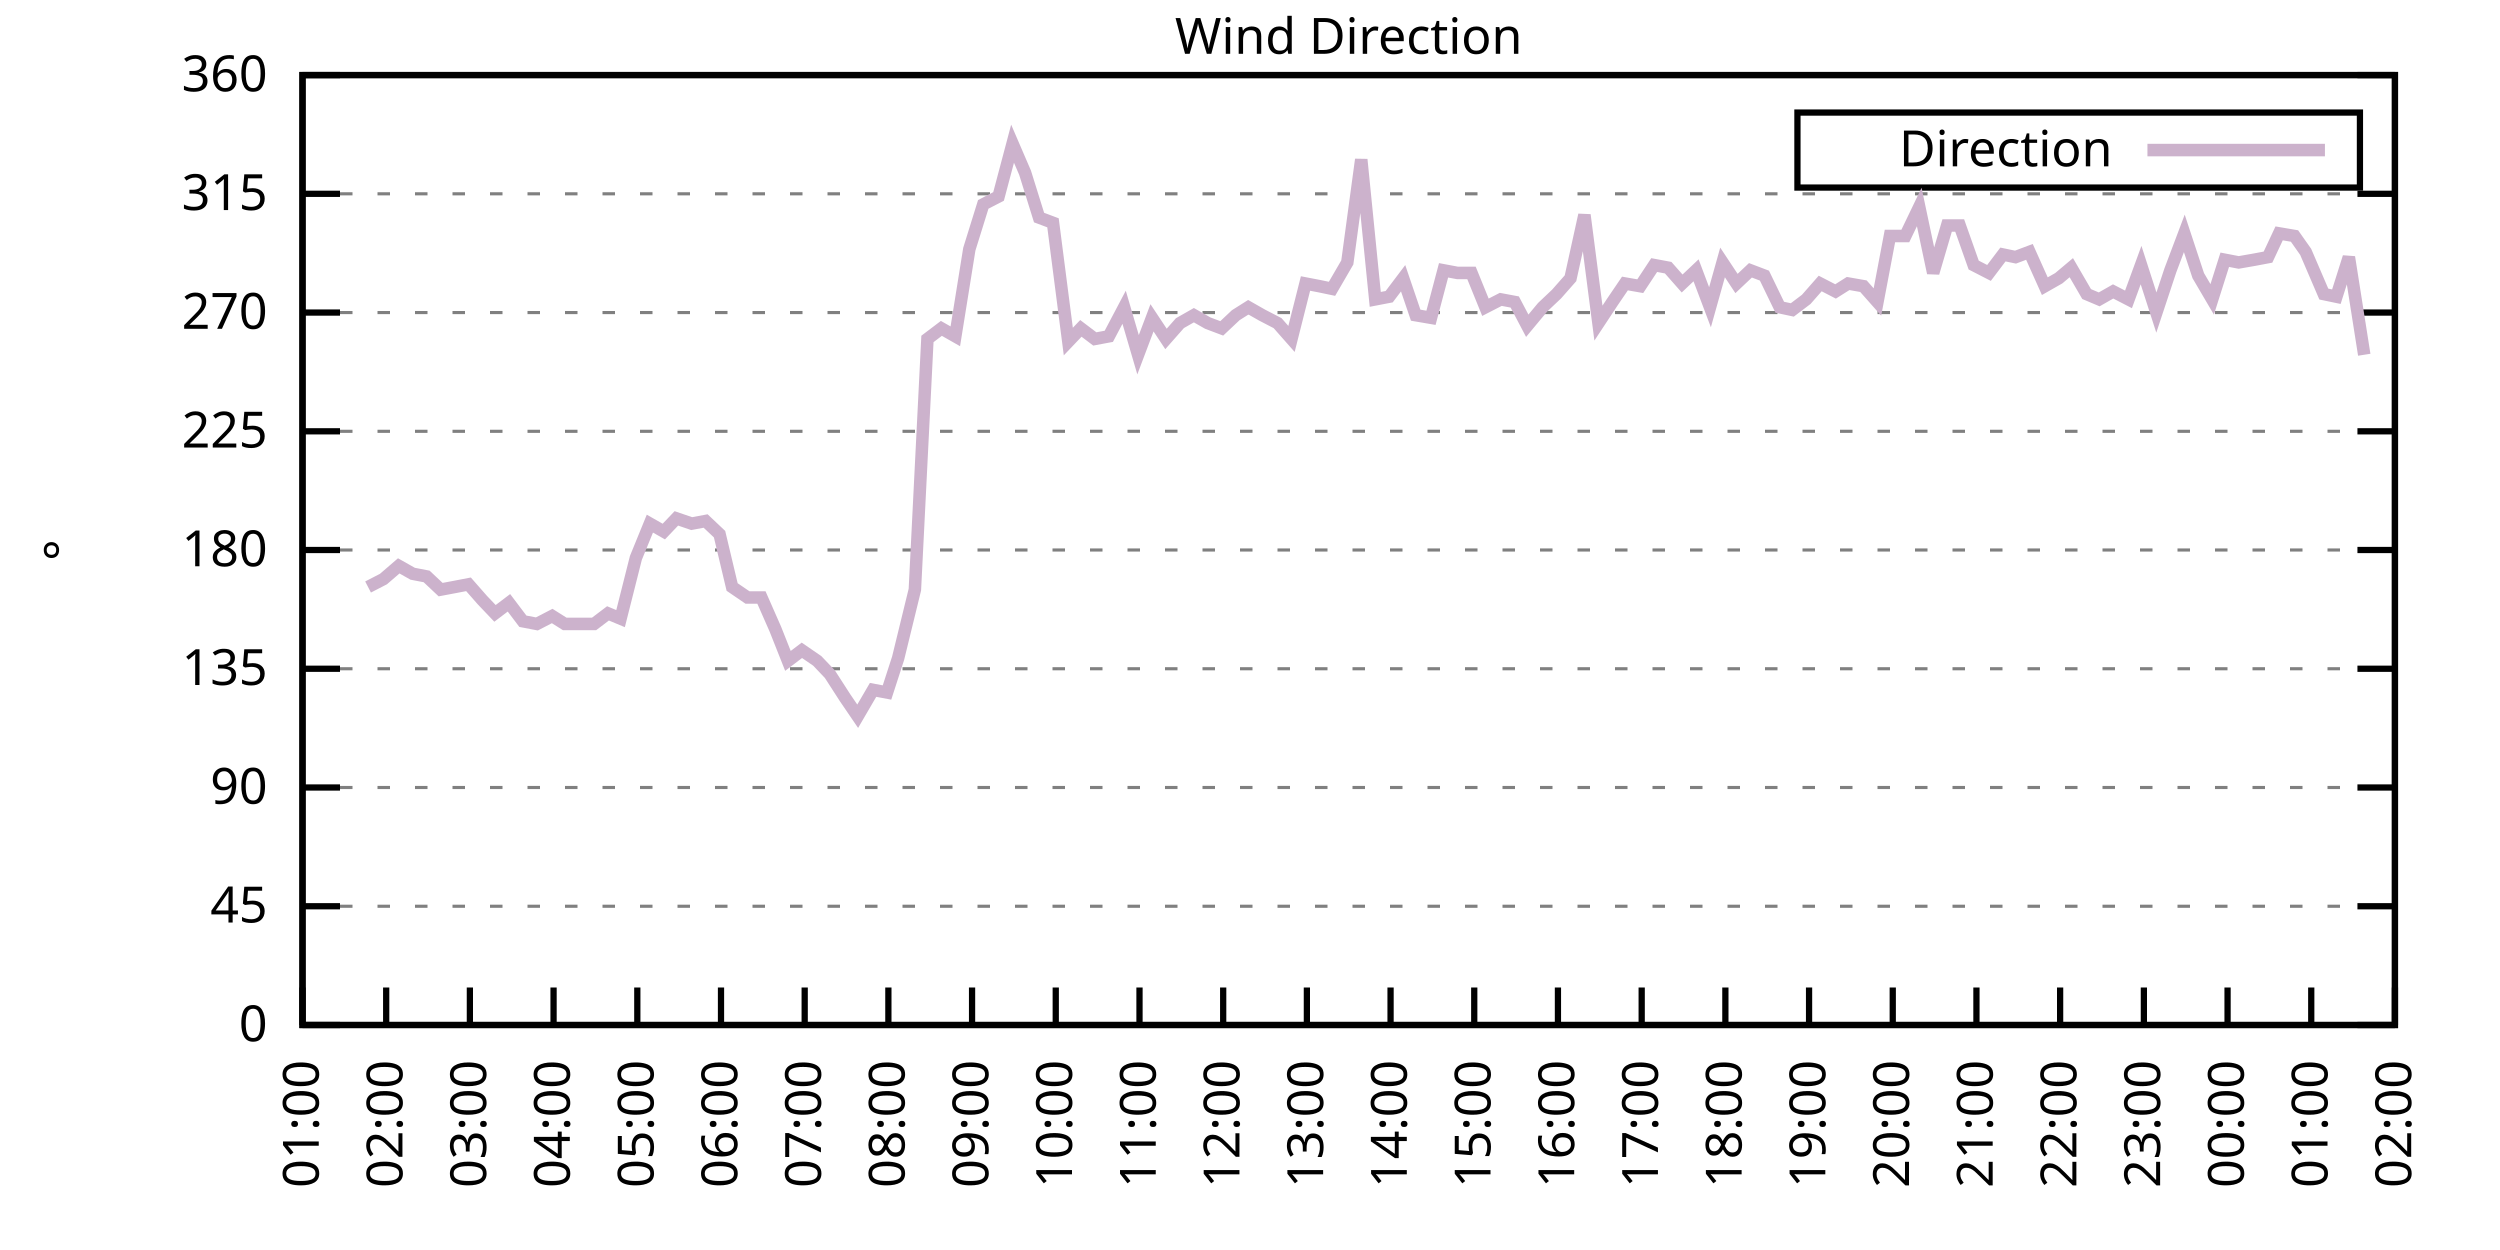
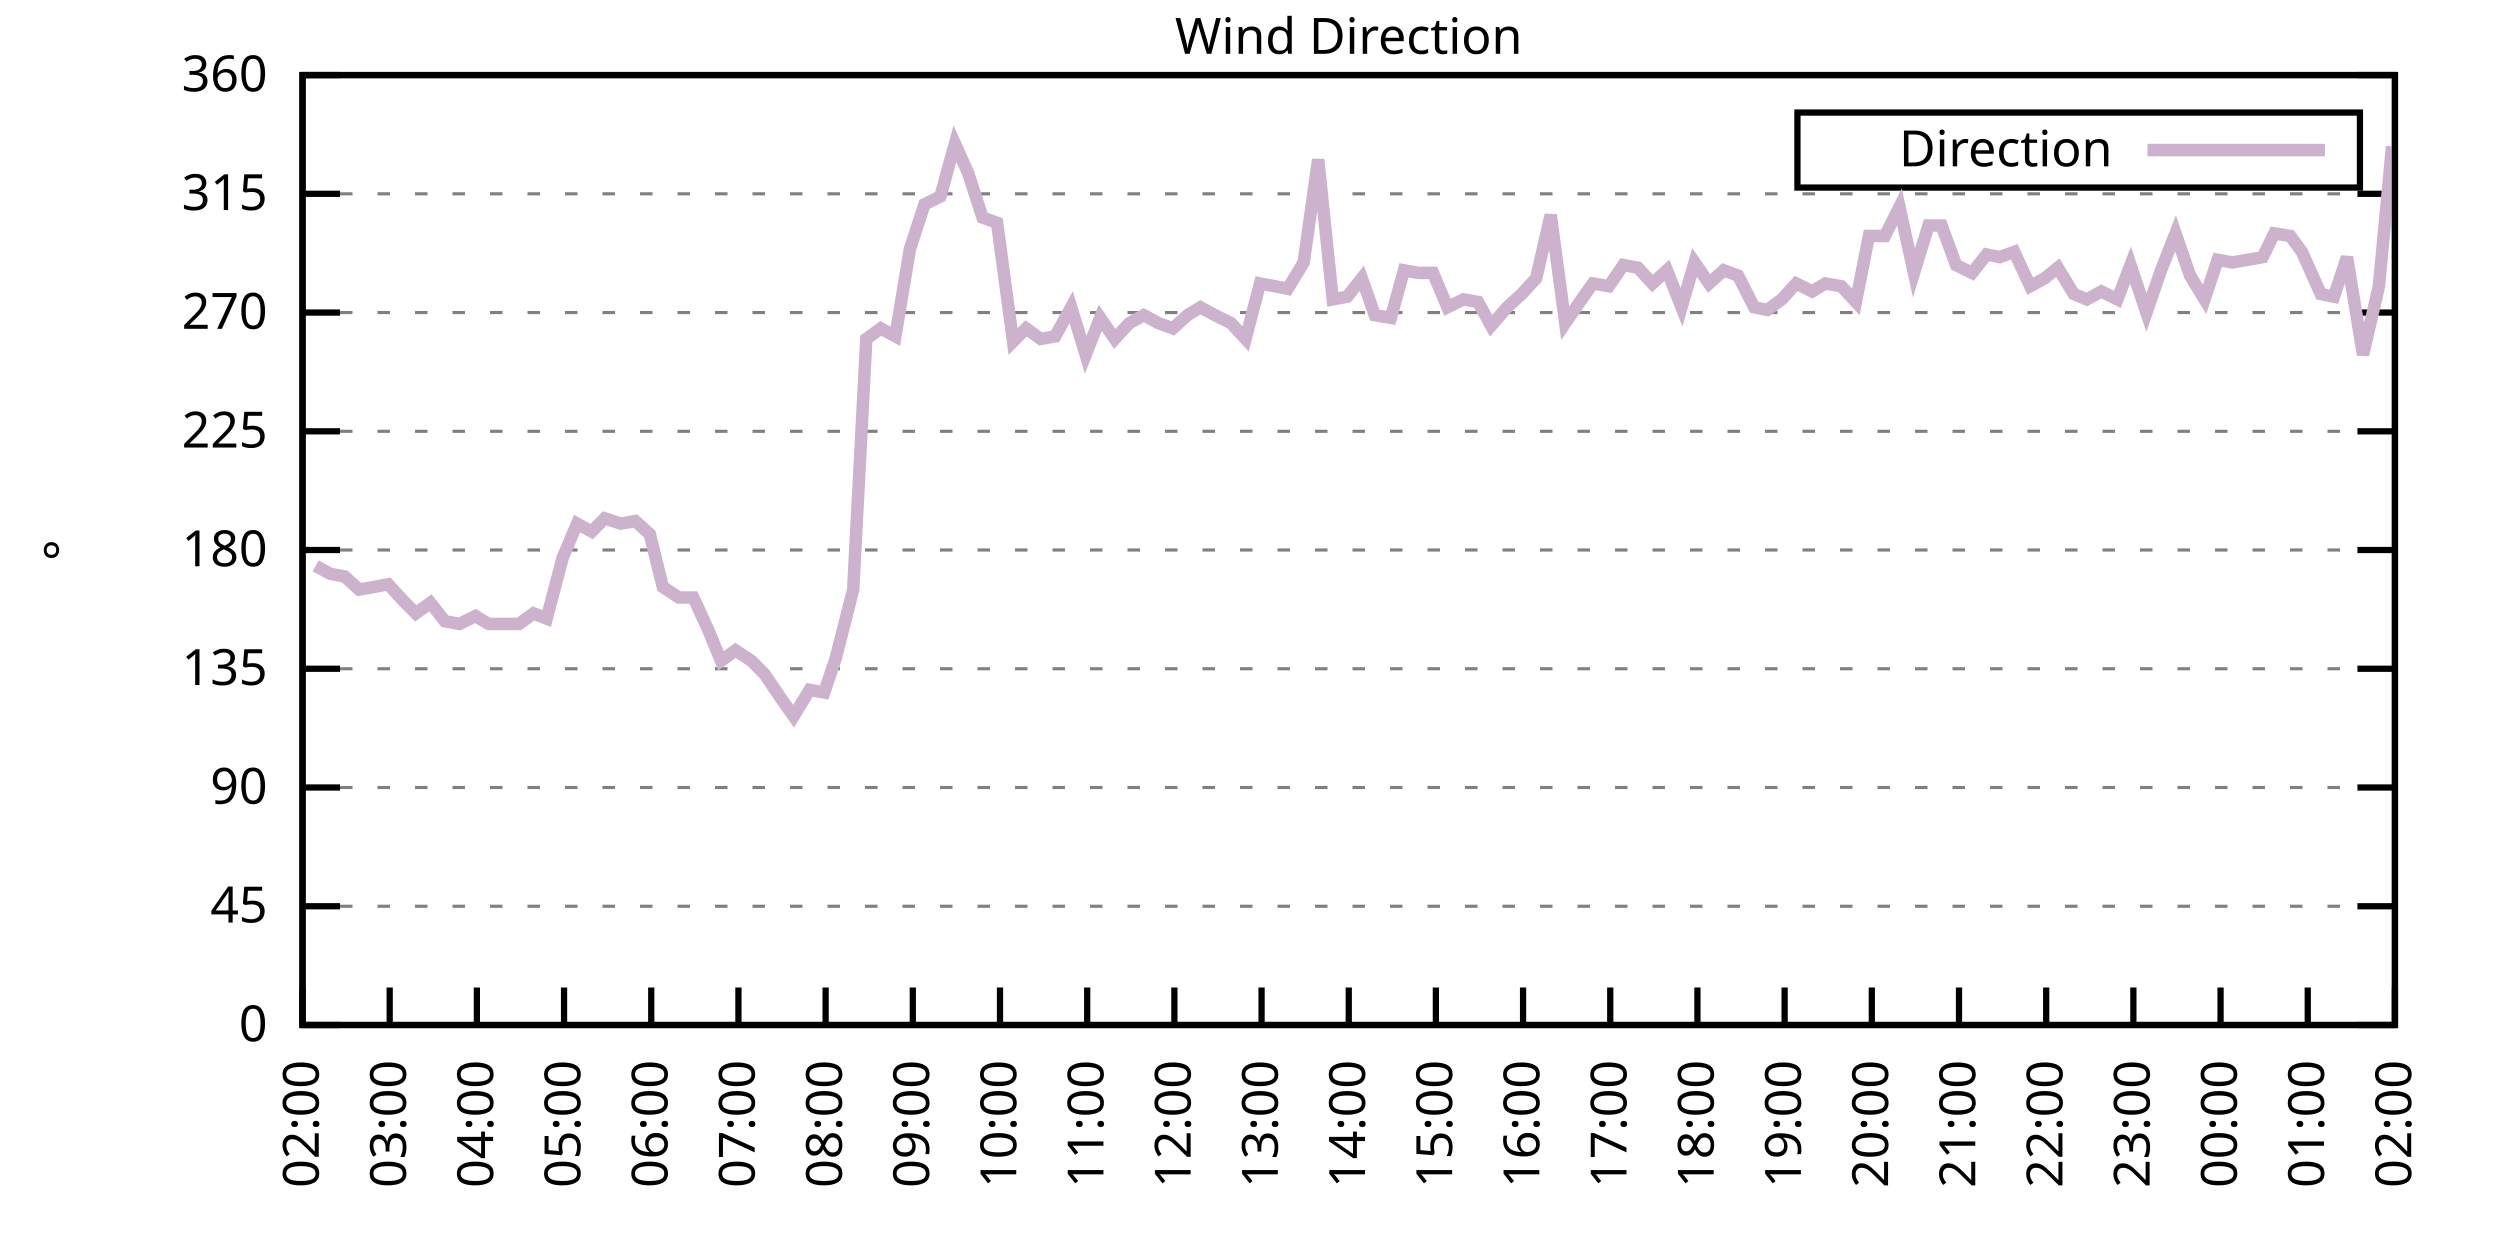
<svg xmlns="http://www.w3.org/2000/svg" xmlns:xlink="http://www.w3.org/1999/xlink" width="400" height="200" viewBox="0 0 400 200">
  <g id="gnuplot_canvas">
    <rect x="0" y="0" width="400" height="200" fill="none" />
    <defs>
      <circle id="gpDot" r="0.5" stroke-width="0.5" stroke="currentColor" />
      <path id="gpPt0" stroke-width="0.333" stroke="currentColor" d="M-1,0 h2 M0,-1 v2" />
      <path id="gpPt1" stroke-width="0.333" stroke="currentColor" d="M-1,-1 L1,1 M1,-1 L-1,1" />
      <path id="gpPt2" stroke-width="0.333" stroke="currentColor" d="M-1,0 L1,0 M0,-1 L0,1 M-1,-1 L1,1 M-1,1 L1,-1" />
      <rect id="gpPt3" stroke-width="0.333" stroke="currentColor" x="-1" y="-1" width="2" height="2" />
      <rect id="gpPt4" stroke-width="0.333" stroke="currentColor" fill="currentColor" x="-1" y="-1" width="2" height="2" />
      <circle id="gpPt5" stroke-width="0.333" stroke="currentColor" cx="0" cy="0" r="1" />
      <use xlink:href="#gpPt5" id="gpPt6" fill="currentColor" stroke="none" />
      <path id="gpPt7" stroke-width="0.333" stroke="currentColor" d="M0,-1.33 L-1.33,0.67 L1.33,0.67 z" />
      <use xlink:href="#gpPt7" id="gpPt8" fill="currentColor" stroke="none" />
      <use xlink:href="#gpPt7" id="gpPt9" stroke="currentColor" transform="rotate(180)" />
      <use xlink:href="#gpPt9" id="gpPt10" fill="currentColor" stroke="none" />
      <use xlink:href="#gpPt3" id="gpPt11" stroke="currentColor" transform="rotate(45)" />
      <use xlink:href="#gpPt11" id="gpPt12" fill="currentColor" stroke="none" />
      <path id="gpPt13" stroke-width="0.333" stroke="currentColor" d="M0,1.330 L1.265,0.411 L0.782,-1.067 L-0.782,-1.076 L-1.265,0.411 z" />
      <use xlink:href="#gpPt13" id="gpPt14" fill="currentColor" stroke="none" />
      <filter id="textbox" filterUnits="objectBoundingBox" x="0" y="0" height="1" width="1">
        <feFlood flood-color="white" flood-opacity="1" result="bgnd" />
        <feComposite in="SourceGraphic" in2="bgnd" operator="atop" />
      </filter>
      <filter id="greybox" filterUnits="objectBoundingBox" x="0" y="0" height="1" width="1">
        <feFlood flood-color="lightgrey" flood-opacity="1" result="grey" />
        <feComposite in="SourceGraphic" in2="grey" operator="atop" />
      </filter>
    </defs>
    <g fill="none" color="white" stroke="currentColor" stroke-width="1.00" stroke-linecap="butt" stroke-linejoin="miter">
</g>
    <g fill="none" color="black" stroke="currentColor" stroke-width="1.00" stroke-linecap="butt" stroke-linejoin="miter">
      <g stroke="none" shape-rendering="crispEdges">
        <polygon fill="rgb(255, 255, 255)" points="48.40,164.00 383.18,164.00 383.18,12.02 48.40,12.02 " />
      </g>
    </g>
    <g fill="none" color="black" stroke="currentColor" stroke-width="1.00" stroke-linecap="butt" stroke-linejoin="miter">
</g>
    <g fill="none" color="black" stroke="black" stroke-width="0.50" stroke-linecap="butt" stroke-linejoin="miter">
</g>
    <g fill="none" color="gray" stroke="currentColor" stroke-width="0.50" stroke-linecap="butt" stroke-linejoin="miter">
      <path stroke="gray" stroke-dasharray="2,4" class="gridline" d="M48.40,164.00 L383.19,164.00  " />
    </g>
    <g fill="none" color="gray" stroke="gray" stroke-width="1.00" stroke-linecap="butt" stroke-linejoin="miter">
</g>
    <g fill="none" color="black" stroke="currentColor" stroke-width="1.00" stroke-linecap="butt" stroke-linejoin="miter">
      <path stroke="black" d="M48.40,164.00 L54.40,164.00 M383.19,164.00 L377.19,164.00  " />
      <g transform="translate(42.80,166.60)" stroke="none" fill="black" font-family="Sans" font-size="8.00" text-anchor="end">
        <text>
          <tspan font-family="Sans"> 0</tspan>
        </text>
      </g>
    </g>
    <g fill="none" color="black" stroke="currentColor" stroke-width="1.00" stroke-linecap="butt" stroke-linejoin="miter">
</g>
    <g fill="none" color="black" stroke="black" stroke-width="0.50" stroke-linecap="butt" stroke-linejoin="miter">
</g>
    <g fill="none" color="gray" stroke="currentColor" stroke-width="0.50" stroke-linecap="butt" stroke-linejoin="miter">
      <path stroke="gray" stroke-dasharray="2,4" class="gridline" d="M48.40,145.00 L383.19,145.00  " />
    </g>
    <g fill="none" color="gray" stroke="gray" stroke-width="1.00" stroke-linecap="butt" stroke-linejoin="miter">
</g>
    <g fill="none" color="black" stroke="currentColor" stroke-width="1.00" stroke-linecap="butt" stroke-linejoin="miter">
      <path stroke="black" d="M48.40,145.00 L54.40,145.00 M383.19,145.00 L377.19,145.00  " />
      <g transform="translate(42.80,147.60)" stroke="none" fill="black" font-family="Sans" font-size="8.00" text-anchor="end">
        <text>
          <tspan font-family="Sans"> 45</tspan>
        </text>
      </g>
    </g>
    <g fill="none" color="black" stroke="currentColor" stroke-width="1.00" stroke-linecap="butt" stroke-linejoin="miter">
</g>
    <g fill="none" color="black" stroke="black" stroke-width="0.50" stroke-linecap="butt" stroke-linejoin="miter">
</g>
    <g fill="none" color="gray" stroke="currentColor" stroke-width="0.50" stroke-linecap="butt" stroke-linejoin="miter">
      <path stroke="gray" stroke-dasharray="2,4" class="gridline" d="M48.40,126.00 L383.19,126.00  " />
    </g>
    <g fill="none" color="gray" stroke="gray" stroke-width="1.00" stroke-linecap="butt" stroke-linejoin="miter">
</g>
    <g fill="none" color="black" stroke="currentColor" stroke-width="1.00" stroke-linecap="butt" stroke-linejoin="miter">
      <path stroke="black" d="M48.40,126.00 L54.40,126.00 M383.19,126.00 L377.19,126.00  " />
      <g transform="translate(42.80,128.60)" stroke="none" fill="black" font-family="Sans" font-size="8.00" text-anchor="end">
        <text>
          <tspan font-family="Sans"> 90</tspan>
        </text>
      </g>
    </g>
    <g fill="none" color="black" stroke="currentColor" stroke-width="1.00" stroke-linecap="butt" stroke-linejoin="miter">
</g>
    <g fill="none" color="black" stroke="black" stroke-width="0.50" stroke-linecap="butt" stroke-linejoin="miter">
</g>
    <g fill="none" color="gray" stroke="currentColor" stroke-width="0.50" stroke-linecap="butt" stroke-linejoin="miter">
      <path stroke="gray" stroke-dasharray="2,4" class="gridline" d="M48.40,107.00 L383.19,107.00  " />
    </g>
    <g fill="none" color="gray" stroke="gray" stroke-width="1.00" stroke-linecap="butt" stroke-linejoin="miter">
</g>
    <g fill="none" color="black" stroke="currentColor" stroke-width="1.00" stroke-linecap="butt" stroke-linejoin="miter">
      <path stroke="black" d="M48.40,107.00 L54.40,107.00 M383.19,107.00 L377.19,107.00  " />
      <g transform="translate(42.80,109.60)" stroke="none" fill="black" font-family="Sans" font-size="8.00" text-anchor="end">
        <text>
          <tspan font-family="Sans"> 135</tspan>
        </text>
      </g>
    </g>
    <g fill="none" color="black" stroke="currentColor" stroke-width="1.00" stroke-linecap="butt" stroke-linejoin="miter">
</g>
    <g fill="none" color="black" stroke="black" stroke-width="0.50" stroke-linecap="butt" stroke-linejoin="miter">
</g>
    <g fill="none" color="gray" stroke="currentColor" stroke-width="0.50" stroke-linecap="butt" stroke-linejoin="miter">
      <path stroke="gray" stroke-dasharray="2,4" class="gridline" d="M48.40,88.00 L383.19,88.00  " />
    </g>
    <g fill="none" color="gray" stroke="gray" stroke-width="1.00" stroke-linecap="butt" stroke-linejoin="miter">
</g>
    <g fill="none" color="black" stroke="currentColor" stroke-width="1.00" stroke-linecap="butt" stroke-linejoin="miter">
      <path stroke="black" d="M48.40,88.00 L54.40,88.00 M383.19,88.00 L377.19,88.00  " />
      <g transform="translate(42.80,90.60)" stroke="none" fill="black" font-family="Sans" font-size="8.00" text-anchor="end">
        <text>
          <tspan font-family="Sans"> 180</tspan>
        </text>
      </g>
    </g>
    <g fill="none" color="black" stroke="currentColor" stroke-width="1.00" stroke-linecap="butt" stroke-linejoin="miter">
</g>
    <g fill="none" color="black" stroke="black" stroke-width="0.50" stroke-linecap="butt" stroke-linejoin="miter">
</g>
    <g fill="none" color="gray" stroke="currentColor" stroke-width="0.50" stroke-linecap="butt" stroke-linejoin="miter">
      <path stroke="gray" stroke-dasharray="2,4" class="gridline" d="M48.40,69.01 L383.19,69.01  " />
    </g>
    <g fill="none" color="gray" stroke="gray" stroke-width="1.00" stroke-linecap="butt" stroke-linejoin="miter">
</g>
    <g fill="none" color="black" stroke="currentColor" stroke-width="1.00" stroke-linecap="butt" stroke-linejoin="miter">
      <path stroke="black" d="M48.40,69.01 L54.40,69.01 M383.19,69.01 L377.19,69.01  " />
      <g transform="translate(42.80,71.61)" stroke="none" fill="black" font-family="Sans" font-size="8.00" text-anchor="end">
        <text>
          <tspan font-family="Sans"> 225</tspan>
        </text>
      </g>
    </g>
    <g fill="none" color="black" stroke="currentColor" stroke-width="1.00" stroke-linecap="butt" stroke-linejoin="miter">
</g>
    <g fill="none" color="black" stroke="black" stroke-width="0.50" stroke-linecap="butt" stroke-linejoin="miter">
</g>
    <g fill="none" color="gray" stroke="currentColor" stroke-width="0.50" stroke-linecap="butt" stroke-linejoin="miter">
      <path stroke="gray" stroke-dasharray="2,4" class="gridline" d="M48.40,50.01 L383.19,50.01  " />
    </g>
    <g fill="none" color="gray" stroke="gray" stroke-width="1.00" stroke-linecap="butt" stroke-linejoin="miter">
</g>
    <g fill="none" color="black" stroke="currentColor" stroke-width="1.00" stroke-linecap="butt" stroke-linejoin="miter">
      <path stroke="black" d="M48.40,50.01 L54.40,50.01 M383.19,50.01 L377.19,50.01  " />
      <g transform="translate(42.80,52.61)" stroke="none" fill="black" font-family="Sans" font-size="8.00" text-anchor="end">
        <text>
          <tspan font-family="Sans"> 270</tspan>
        </text>
      </g>
    </g>
    <g fill="none" color="black" stroke="currentColor" stroke-width="1.00" stroke-linecap="butt" stroke-linejoin="miter">
</g>
    <g fill="none" color="black" stroke="black" stroke-width="0.50" stroke-linecap="butt" stroke-linejoin="miter">
</g>
    <g fill="none" color="gray" stroke="currentColor" stroke-width="0.50" stroke-linecap="butt" stroke-linejoin="miter">
      <path stroke="gray" stroke-dasharray="2,4" class="gridline" d="M48.40,31.01 L383.19,31.01  " />
    </g>
    <g fill="none" color="gray" stroke="gray" stroke-width="1.00" stroke-linecap="butt" stroke-linejoin="miter">
</g>
    <g fill="none" color="black" stroke="currentColor" stroke-width="1.00" stroke-linecap="butt" stroke-linejoin="miter">
      <path stroke="black" d="M48.40,31.01 L54.40,31.01 M383.19,31.01 L377.19,31.01  " />
      <g transform="translate(42.80,33.61)" stroke="none" fill="black" font-family="Sans" font-size="8.00" text-anchor="end">
        <text>
          <tspan font-family="Sans"> 315</tspan>
        </text>
      </g>
    </g>
    <g fill="none" color="black" stroke="currentColor" stroke-width="1.00" stroke-linecap="butt" stroke-linejoin="miter">
</g>
    <g fill="none" color="black" stroke="black" stroke-width="0.50" stroke-linecap="butt" stroke-linejoin="miter">
</g>
    <g fill="none" color="gray" stroke="currentColor" stroke-width="0.50" stroke-linecap="butt" stroke-linejoin="miter">
      <path stroke="gray" stroke-dasharray="2,4" class="gridline" d="M48.40,12.01 L383.19,12.01  " />
    </g>
    <g fill="none" color="gray" stroke="gray" stroke-width="1.00" stroke-linecap="butt" stroke-linejoin="miter">
</g>
    <g fill="none" color="black" stroke="currentColor" stroke-width="1.00" stroke-linecap="butt" stroke-linejoin="miter">
      <path stroke="black" d="M48.40,12.01 L54.40,12.01 M383.19,12.01 L377.19,12.01  " />
      <g transform="translate(42.80,14.61)" stroke="none" fill="black" font-family="Sans" font-size="8.00" text-anchor="end">
        <text>
          <tspan font-family="Sans"> 360</tspan>
        </text>
      </g>
    </g>
    <g fill="none" color="black" stroke="currentColor" stroke-width="1.00" stroke-linecap="butt" stroke-linejoin="miter">
      <path stroke="black" d="M48.40,164.00 L48.40,158.00  " />
      <g transform="translate(51.00,169.60) rotate(270.00)" stroke="none" fill="black" font-family="Sans" font-size="8.00" text-anchor="end">
        <text>
-           <tspan font-family="Sans">01:00</tspan>
-         </text>
-       </g>
-     </g>
-     <g fill="none" color="black" stroke="currentColor" stroke-width="1.00" stroke-linecap="butt" stroke-linejoin="miter">
-       <path stroke="black" d="M61.79,164.00 L61.79,158.00  " />
-       <g transform="translate(64.39,169.60) rotate(270.00)" stroke="none" fill="black" font-family="Sans" font-size="8.00" text-anchor="end">
-         <text>
          <tspan font-family="Sans">02:00</tspan>
        </text>
      </g>
    </g>
    <g fill="none" color="black" stroke="currentColor" stroke-width="1.00" stroke-linecap="butt" stroke-linejoin="miter">
-       <path stroke="black" d="M75.18,164.00 L75.18,158.00  " />
-       <g transform="translate(77.78,169.60) rotate(270.00)" stroke="none" fill="black" font-family="Sans" font-size="8.00" text-anchor="end">
+       <path stroke="black" d="M62.35,164.00 L62.35,158.00  " />
+       <g transform="translate(64.95,169.60) rotate(270.00)" stroke="none" fill="black" font-family="Sans" font-size="8.00" text-anchor="end">
        <text>
          <tspan font-family="Sans">03:00</tspan>
        </text>
      </g>
    </g>
    <g fill="none" color="black" stroke="currentColor" stroke-width="1.00" stroke-linecap="butt" stroke-linejoin="miter">
-       <path stroke="black" d="M88.57,164.00 L88.57,158.00  " />
-       <g transform="translate(91.17,169.60) rotate(270.00)" stroke="none" fill="black" font-family="Sans" font-size="8.00" text-anchor="end">
+       <path stroke="black" d="M76.30,164.00 L76.30,158.00  " />
+       <g transform="translate(78.90,169.60) rotate(270.00)" stroke="none" fill="black" font-family="Sans" font-size="8.00" text-anchor="end">
        <text>
          <tspan font-family="Sans">04:00</tspan>
        </text>
      </g>
    </g>
    <g fill="none" color="black" stroke="currentColor" stroke-width="1.00" stroke-linecap="butt" stroke-linejoin="miter">
-       <path stroke="black" d="M101.97,164.00 L101.97,158.00  " />
-       <g transform="translate(104.57,169.60) rotate(270.00)" stroke="none" fill="black" font-family="Sans" font-size="8.00" text-anchor="end">
+       <path stroke="black" d="M90.25,164.00 L90.25,158.00  " />
+       <g transform="translate(92.85,169.60) rotate(270.00)" stroke="none" fill="black" font-family="Sans" font-size="8.00" text-anchor="end">
        <text>
          <tspan font-family="Sans">05:00</tspan>
        </text>
      </g>
    </g>
    <g fill="none" color="black" stroke="currentColor" stroke-width="1.00" stroke-linecap="butt" stroke-linejoin="miter">
-       <path stroke="black" d="M115.36,164.00 L115.36,158.00  " />
-       <g transform="translate(117.96,169.60) rotate(270.00)" stroke="none" fill="black" font-family="Sans" font-size="8.00" text-anchor="end">
+       <path stroke="black" d="M104.20,164.00 L104.20,158.00  " />
+       <g transform="translate(106.80,169.60) rotate(270.00)" stroke="none" fill="black" font-family="Sans" font-size="8.00" text-anchor="end">
        <text>
          <tspan font-family="Sans">06:00</tspan>
        </text>
      </g>
    </g>
    <g fill="none" color="black" stroke="currentColor" stroke-width="1.00" stroke-linecap="butt" stroke-linejoin="miter">
-       <path stroke="black" d="M128.75,164.00 L128.75,158.00  " />
-       <g transform="translate(131.35,169.60) rotate(270.00)" stroke="none" fill="black" font-family="Sans" font-size="8.00" text-anchor="end">
+       <path stroke="black" d="M118.15,164.00 L118.15,158.00  " />
+       <g transform="translate(120.75,169.60) rotate(270.00)" stroke="none" fill="black" font-family="Sans" font-size="8.00" text-anchor="end">
        <text>
          <tspan font-family="Sans">07:00</tspan>
        </text>
      </g>
    </g>
    <g fill="none" color="black" stroke="currentColor" stroke-width="1.00" stroke-linecap="butt" stroke-linejoin="miter">
-       <path stroke="black" d="M142.14,164.00 L142.14,158.00  " />
-       <g transform="translate(144.74,169.60) rotate(270.00)" stroke="none" fill="black" font-family="Sans" font-size="8.00" text-anchor="end">
+       <path stroke="black" d="M132.10,164.00 L132.10,158.00  " />
+       <g transform="translate(134.70,169.60) rotate(270.00)" stroke="none" fill="black" font-family="Sans" font-size="8.00" text-anchor="end">
        <text>
          <tspan font-family="Sans">08:00</tspan>
        </text>
      </g>
    </g>
    <g fill="none" color="black" stroke="currentColor" stroke-width="1.00" stroke-linecap="butt" stroke-linejoin="miter">
-       <path stroke="black" d="M155.53,164.00 L155.53,158.00  " />
-       <g transform="translate(158.13,169.60) rotate(270.00)" stroke="none" fill="black" font-family="Sans" font-size="8.00" text-anchor="end">
+       <path stroke="black" d="M146.05,164.00 L146.05,158.00  " />
+       <g transform="translate(148.65,169.60) rotate(270.00)" stroke="none" fill="black" font-family="Sans" font-size="8.00" text-anchor="end">
        <text>
          <tspan font-family="Sans">09:00</tspan>
        </text>
      </g>
    </g>
    <g fill="none" color="black" stroke="currentColor" stroke-width="1.00" stroke-linecap="butt" stroke-linejoin="miter">
-       <path stroke="black" d="M168.92,164.00 L168.92,158.00  " />
-       <g transform="translate(171.52,169.60) rotate(270.00)" stroke="none" fill="black" font-family="Sans" font-size="8.00" text-anchor="end">
+       <path stroke="black" d="M160.00,164.00 L160.00,158.00  " />
+       <g transform="translate(162.60,169.60) rotate(270.00)" stroke="none" fill="black" font-family="Sans" font-size="8.00" text-anchor="end">
        <text>
          <tspan font-family="Sans">10:00</tspan>
        </text>
      </g>
    </g>
    <g fill="none" color="black" stroke="currentColor" stroke-width="1.00" stroke-linecap="butt" stroke-linejoin="miter">
-       <path stroke="black" d="M182.32,164.00 L182.32,158.00  " />
-       <g transform="translate(184.92,169.60) rotate(270.00)" stroke="none" fill="black" font-family="Sans" font-size="8.00" text-anchor="end">
+       <path stroke="black" d="M173.95,164.00 L173.95,158.00  " />
+       <g transform="translate(176.55,169.60) rotate(270.00)" stroke="none" fill="black" font-family="Sans" font-size="8.00" text-anchor="end">
        <text>
          <tspan font-family="Sans">11:00</tspan>
        </text>
      </g>
    </g>
    <g fill="none" color="black" stroke="currentColor" stroke-width="1.00" stroke-linecap="butt" stroke-linejoin="miter">
-       <path stroke="black" d="M195.71,164.00 L195.71,158.00  " />
-       <g transform="translate(198.31,169.60) rotate(270.00)" stroke="none" fill="black" font-family="Sans" font-size="8.00" text-anchor="end">
+       <path stroke="black" d="M187.90,164.00 L187.90,158.00  " />
+       <g transform="translate(190.50,169.60) rotate(270.00)" stroke="none" fill="black" font-family="Sans" font-size="8.00" text-anchor="end">
        <text>
          <tspan font-family="Sans">12:00</tspan>
        </text>
      </g>
    </g>
    <g fill="none" color="black" stroke="currentColor" stroke-width="1.00" stroke-linecap="butt" stroke-linejoin="miter">
-       <path stroke="black" d="M209.10,164.00 L209.10,158.00  " />
-       <g transform="translate(211.70,169.60) rotate(270.00)" stroke="none" fill="black" font-family="Sans" font-size="8.00" text-anchor="end">
+       <path stroke="black" d="M201.85,164.00 L201.85,158.00  " />
+       <g transform="translate(204.45,169.60) rotate(270.00)" stroke="none" fill="black" font-family="Sans" font-size="8.00" text-anchor="end">
        <text>
          <tspan font-family="Sans">13:00</tspan>
        </text>
      </g>
    </g>
    <g fill="none" color="black" stroke="currentColor" stroke-width="1.00" stroke-linecap="butt" stroke-linejoin="miter">
-       <path stroke="black" d="M222.49,164.00 L222.49,158.00  " />
-       <g transform="translate(225.09,169.60) rotate(270.00)" stroke="none" fill="black" font-family="Sans" font-size="8.00" text-anchor="end">
+       <path stroke="black" d="M215.80,164.00 L215.80,158.00  " />
+       <g transform="translate(218.40,169.60) rotate(270.00)" stroke="none" fill="black" font-family="Sans" font-size="8.00" text-anchor="end">
        <text>
          <tspan font-family="Sans">14:00</tspan>
        </text>
      </g>
    </g>
    <g fill="none" color="black" stroke="currentColor" stroke-width="1.00" stroke-linecap="butt" stroke-linejoin="miter">
-       <path stroke="black" d="M235.88,164.00 L235.88,158.00  " />
-       <g transform="translate(238.48,169.60) rotate(270.00)" stroke="none" fill="black" font-family="Sans" font-size="8.00" text-anchor="end">
+       <path stroke="black" d="M229.74,164.00 L229.74,158.00  " />
+       <g transform="translate(232.34,169.60) rotate(270.00)" stroke="none" fill="black" font-family="Sans" font-size="8.00" text-anchor="end">
        <text>
          <tspan font-family="Sans">15:00</tspan>
        </text>
      </g>
    </g>
    <g fill="none" color="black" stroke="currentColor" stroke-width="1.00" stroke-linecap="butt" stroke-linejoin="miter">
-       <path stroke="black" d="M249.27,164.00 L249.27,158.00  " />
-       <g transform="translate(251.87,169.60) rotate(270.00)" stroke="none" fill="black" font-family="Sans" font-size="8.00" text-anchor="end">
+       <path stroke="black" d="M243.69,164.00 L243.69,158.00  " />
+       <g transform="translate(246.29,169.60) rotate(270.00)" stroke="none" fill="black" font-family="Sans" font-size="8.00" text-anchor="end">
        <text>
          <tspan font-family="Sans">16:00</tspan>
        </text>
      </g>
    </g>
    <g fill="none" color="black" stroke="currentColor" stroke-width="1.00" stroke-linecap="butt" stroke-linejoin="miter">
-       <path stroke="black" d="M262.67,164.00 L262.67,158.00  " />
-       <g transform="translate(265.27,169.60) rotate(270.00)" stroke="none" fill="black" font-family="Sans" font-size="8.00" text-anchor="end">
+       <path stroke="black" d="M257.64,164.00 L257.64,158.00  " />
+       <g transform="translate(260.24,169.60) rotate(270.00)" stroke="none" fill="black" font-family="Sans" font-size="8.00" text-anchor="end">
        <text>
          <tspan font-family="Sans">17:00</tspan>
        </text>
      </g>
    </g>
    <g fill="none" color="black" stroke="currentColor" stroke-width="1.00" stroke-linecap="butt" stroke-linejoin="miter">
-       <path stroke="black" d="M276.06,164.00 L276.06,158.00  " />
-       <g transform="translate(278.66,169.60) rotate(270.00)" stroke="none" fill="black" font-family="Sans" font-size="8.00" text-anchor="end">
+       <path stroke="black" d="M271.59,164.00 L271.59,158.00  " />
+       <g transform="translate(274.19,169.60) rotate(270.00)" stroke="none" fill="black" font-family="Sans" font-size="8.00" text-anchor="end">
        <text>
          <tspan font-family="Sans">18:00</tspan>
        </text>
      </g>
    </g>
    <g fill="none" color="black" stroke="currentColor" stroke-width="1.00" stroke-linecap="butt" stroke-linejoin="miter">
-       <path stroke="black" d="M289.45,164.00 L289.45,158.00  " />
-       <g transform="translate(292.05,169.60) rotate(270.00)" stroke="none" fill="black" font-family="Sans" font-size="8.00" text-anchor="end">
+       <path stroke="black" d="M285.54,164.00 L285.54,158.00  " />
+       <g transform="translate(288.14,169.60) rotate(270.00)" stroke="none" fill="black" font-family="Sans" font-size="8.00" text-anchor="end">
        <text>
          <tspan font-family="Sans">19:00</tspan>
        </text>
      </g>
    </g>
    <g fill="none" color="black" stroke="currentColor" stroke-width="1.00" stroke-linecap="butt" stroke-linejoin="miter">
-       <path stroke="black" d="M302.84,164.00 L302.84,158.00  " />
-       <g transform="translate(305.44,169.60) rotate(270.00)" stroke="none" fill="black" font-family="Sans" font-size="8.00" text-anchor="end">
+       <path stroke="black" d="M299.49,164.00 L299.49,158.00  " />
+       <g transform="translate(302.09,169.60) rotate(270.00)" stroke="none" fill="black" font-family="Sans" font-size="8.00" text-anchor="end">
        <text>
          <tspan font-family="Sans">20:00</tspan>
        </text>
      </g>
    </g>
    <g fill="none" color="black" stroke="currentColor" stroke-width="1.00" stroke-linecap="butt" stroke-linejoin="miter">
-       <path stroke="black" d="M316.23,164.00 L316.23,158.00  " />
-       <g transform="translate(318.83,169.60) rotate(270.00)" stroke="none" fill="black" font-family="Sans" font-size="8.00" text-anchor="end">
+       <path stroke="black" d="M313.44,164.00 L313.44,158.00  " />
+       <g transform="translate(316.04,169.60) rotate(270.00)" stroke="none" fill="black" font-family="Sans" font-size="8.00" text-anchor="end">
        <text>
          <tspan font-family="Sans">21:00</tspan>
        </text>
      </g>
    </g>
    <g fill="none" color="black" stroke="currentColor" stroke-width="1.00" stroke-linecap="butt" stroke-linejoin="miter">
-       <path stroke="black" d="M329.62,164.00 L329.62,158.00  " />
-       <g transform="translate(332.22,169.60) rotate(270.00)" stroke="none" fill="black" font-family="Sans" font-size="8.00" text-anchor="end">
+       <path stroke="black" d="M327.39,164.00 L327.39,158.00  " />
+       <g transform="translate(329.99,169.60) rotate(270.00)" stroke="none" fill="black" font-family="Sans" font-size="8.00" text-anchor="end">
        <text>
          <tspan font-family="Sans">22:00</tspan>
        </text>
      </g>
    </g>
    <g fill="none" color="black" stroke="currentColor" stroke-width="1.00" stroke-linecap="butt" stroke-linejoin="miter">
-       <path stroke="black" d="M343.02,164.00 L343.02,158.00  " />
-       <g transform="translate(345.62,169.60) rotate(270.00)" stroke="none" fill="black" font-family="Sans" font-size="8.00" text-anchor="end">
+       <path stroke="black" d="M341.34,164.00 L341.34,158.00  " />
+       <g transform="translate(343.94,169.60) rotate(270.00)" stroke="none" fill="black" font-family="Sans" font-size="8.00" text-anchor="end">
        <text>
          <tspan font-family="Sans">23:00</tspan>
        </text>
      </g>
    </g>
    <g fill="none" color="black" stroke="currentColor" stroke-width="1.00" stroke-linecap="butt" stroke-linejoin="miter">
-       <path stroke="black" d="M356.41,164.00 L356.41,158.00  " />
-       <g transform="translate(359.01,169.60) rotate(270.00)" stroke="none" fill="black" font-family="Sans" font-size="8.00" text-anchor="end">
+       <path stroke="black" d="M355.29,164.00 L355.29,158.00  " />
+       <g transform="translate(357.89,169.60) rotate(270.00)" stroke="none" fill="black" font-family="Sans" font-size="8.00" text-anchor="end">
        <text>
          <tspan font-family="Sans">00:00</tspan>
        </text>
      </g>
    </g>
    <g fill="none" color="black" stroke="currentColor" stroke-width="1.00" stroke-linecap="butt" stroke-linejoin="miter">
-       <path stroke="black" d="M369.80,164.00 L369.80,158.00  " />
-       <g transform="translate(372.40,169.60) rotate(270.00)" stroke="none" fill="black" font-family="Sans" font-size="8.00" text-anchor="end">
+       <path stroke="black" d="M369.24,164.00 L369.24,158.00  " />
+       <g transform="translate(371.84,169.60) rotate(270.00)" stroke="none" fill="black" font-family="Sans" font-size="8.00" text-anchor="end">
        <text>
          <tspan font-family="Sans">01:00</tspan>
        </text>
      </g>
    </g>
    <g fill="none" color="black" stroke="currentColor" stroke-width="1.00" stroke-linecap="butt" stroke-linejoin="miter">
      <path stroke="black" d="M383.19,164.00 L383.19,158.00  " />
      <g transform="translate(385.79,169.60) rotate(270.00)" stroke="none" fill="black" font-family="Sans" font-size="8.00" text-anchor="end">
        <text>
          <tspan font-family="Sans">02:00</tspan>
        </text>
      </g>
    </g>
    <g fill="none" color="black" stroke="currentColor" stroke-width="1.00" stroke-linecap="butt" stroke-linejoin="miter">
</g>
    <g fill="none" color="black" stroke="currentColor" stroke-width="1.00" stroke-linecap="butt" stroke-linejoin="miter">
      <path stroke="black" d="M48.40,12.01 L48.40,164.00 L383.19,164.00 L383.19,12.01 L48.40,12.01 Z  " />
    </g>
    <g fill="none" color="black" stroke="currentColor" stroke-width="1.00" stroke-linecap="butt" stroke-linejoin="miter">
</g>
    <g fill="none" color="black" stroke="currentColor" stroke-width="1.00" stroke-linecap="butt" stroke-linejoin="miter">
      <path stroke="black" d="M287.59,30.01 L287.59,18.01 L377.59,18.01 L377.59,30.01 L287.59,30.01 Z  " />
    </g>
    <g id="Wind_direction_plot_1">
      <g fill="none" color="white" stroke="black" stroke-width="2.00" stroke-linecap="butt" stroke-linejoin="miter">
</g>
      <g fill="none" color="black" stroke="currentColor" stroke-width="2.00" stroke-linecap="butt" stroke-linejoin="miter">
        <g transform="translate(337.99,26.61)" stroke="none" fill="black" font-family="Sans" font-size="8.00" text-anchor="end">
          <text>
            <tspan font-family="Sans">Direction</tspan>
          </text>
        </g>
      </g>
      <g fill="none" color="black" stroke="currentColor" stroke-width="2.00" stroke-linecap="butt" stroke-linejoin="miter">
-         <path stroke="rgb(204, 178, 204)" d="M343.59,24.01 L371.99,24.01 M58.89,93.92 L61.35,92.65 L63.80,90.54 L66.03,91.80 L68.26,92.23 L70.50,94.34   L72.73,93.92 L74.96,93.49 L77.19,96.03 L79.20,98.14 L81.43,96.45 L83.66,99.40 L85.90,99.83 L88.35,98.56   L90.36,99.83 L92.82,99.83 L95.05,99.83 L97.28,98.14 L99.29,98.98 L101.74,89.27 L103.98,83.78 L106.21,85.05   L108.22,82.94 L110.67,83.78 L112.90,83.36 L115.13,85.47 L117.14,93.92 L119.60,95.60 L121.83,95.60 L124.06,100.67   L126.07,105.74 L128.30,104.05 L130.76,105.74 L132.77,107.85 L135.22,111.65 L137.23,114.60 L139.69,110.38 L141.92,110.80   L143.70,105.31 L146.38,94.34 L148.39,54.23 L150.62,52.54 L152.85,53.81 L155.09,39.87 L157.32,32.70 L159.77,31.43   L162.01,22.99 L164.01,27.63 L166.25,34.81 L168.48,35.65 L170.93,54.65 L172.94,52.54 L175.17,54.23 L177.41,53.81   L179.86,49.16 L182.09,56.76 L184.32,50.85 L186.56,54.23 L188.79,51.70 L191.02,50.43 L193.25,51.70 L195.48,52.54   L197.72,50.43 L199.73,49.16 L201.96,50.43 L204.41,51.70 L206.64,54.23 L208.88,45.36 L211.11,45.79 L213.12,46.21   L215.57,41.99 L217.80,25.52 L220.04,47.90 L222.27,47.47 L224.50,44.52 L226.51,50.43 L228.96,50.85 L230.97,43.25   L233.20,43.67 L235.44,43.67 L237.67,49.16 L240.12,47.90 L242.36,48.32 L244.36,52.12 L246.82,49.16 L249.05,47.05   L251.28,44.52 L253.51,34.39 L255.75,51.70 L257.98,48.32 L259.99,45.36 L262.44,45.79 L264.67,42.41 L266.91,42.83   L269.14,45.36 L271.37,43.25 L273.60,49.16 L275.61,41.99 L277.84,45.36 L280.07,43.25 L282.31,44.10 L284.76,49.16   L286.77,49.59 L289.00,47.90 L291.23,45.36 L293.69,46.63 L295.70,45.36 L298.15,45.79 L300.39,48.32 L302.39,37.76   L304.85,37.76 L307.08,33.12 L309.31,43.67 L311.54,36.08 L313.55,36.08 L315.79,42.41 L318.24,43.67 L320.47,40.72   L322.48,41.14 L324.71,40.30 L327.17,45.79 L329.40,44.52 L331.41,42.83 L333.86,47.05 L335.87,47.90 L338.10,46.63   L340.56,47.90 L342.57,42.41 L345.02,50.01 L347.26,43.25 L349.49,37.34 L351.72,44.10 L353.95,47.90 L355.96,41.56   L358.19,41.99 L360.65,41.56 L362.88,41.14 L364.66,37.34 L367.12,37.76 L368.91,40.30 L371.81,47.05 L373.82,47.47   L375.82,41.14 L378.28,56.76  " />
+         <path stroke="rgb(204, 178, 204)" d="M343.59,24.01 L371.99,24.01 M50.49,90.54 L52.82,91.80 L55.14,92.23 L57.47,94.34 L59.79,93.92 L62.12,93.49   L64.44,96.03 L66.53,98.14 L68.86,96.45 L71.18,99.40 L73.51,99.83 L76.07,98.56 L78.16,99.83 L80.72,99.83   L83.04,99.83 L85.37,98.14 L87.46,98.98 L90.02,89.27 L92.34,83.78 L94.67,85.05 L96.76,82.94 L99.32,83.78   L101.64,83.36 L103.97,85.47 L106.06,93.92 L108.62,95.60 L110.94,95.60 L113.27,100.67 L115.36,105.74 L117.68,104.05   L120.24,105.74 L122.33,107.85 L124.89,111.65 L126.98,114.60 L129.54,110.38 L131.87,110.80 L133.72,105.31 L136.51,94.34   L138.61,54.23 L140.93,52.54 L143.26,53.81 L145.58,39.87 L147.91,32.70 L150.46,31.43 L152.79,22.99 L154.88,27.63   L157.21,34.81 L159.53,35.65 L162.09,54.65 L164.18,52.54 L166.51,54.23 L168.83,53.81 L171.39,49.16 L173.71,56.76   L176.04,50.85 L178.36,54.23 L180.69,51.70 L183.01,50.43 L185.34,51.70 L187.66,52.54 L189.99,50.43 L192.08,49.16   L194.41,50.43 L196.96,51.70 L199.29,54.23 L201.61,45.36 L203.94,45.79 L206.03,46.21 L208.59,41.99 L210.91,25.52   L213.24,47.90 L215.56,47.47 L217.89,44.52 L219.98,50.43 L222.54,50.85 L224.63,43.25 L226.95,43.67 L229.28,43.67   L231.60,49.16 L234.16,47.90 L236.49,48.32 L238.58,52.12 L241.14,49.16 L243.46,47.05 L245.79,44.52 L248.11,34.39   L250.44,51.70 L252.76,48.32 L254.85,45.36 L257.41,45.79 L259.74,42.41 L262.06,42.83 L264.39,45.36 L266.71,43.25   L269.04,49.16 L271.13,41.99 L273.45,45.36 L275.78,43.25 L278.10,44.10 L280.66,49.16 L282.75,49.59 L285.08,47.90   L287.40,45.36 L289.96,46.63 L292.05,45.36 L294.61,45.79 L296.94,48.32 L299.03,37.76 L301.58,37.76 L303.91,33.12   L306.23,43.67 L308.56,36.08 L310.65,36.08 L312.98,42.41 L315.53,43.67 L317.86,40.72 L319.95,41.14 L322.28,40.30   L324.83,45.79 L327.16,44.52 L329.25,42.83 L331.81,47.05 L333.90,47.90 L336.23,46.63 L338.78,47.90 L340.88,42.41   L343.43,50.01 L345.76,43.25 L348.08,37.34 L350.41,44.10 L352.73,47.90 L354.83,41.56 L357.15,41.99 L359.71,41.56   L362.03,41.14 L363.89,37.34 L366.45,37.76 L368.31,40.30 L371.33,47.05 L373.43,47.47 L375.52,41.14 L378.08,56.76   L380.63,45.79 L382.73,23.41  " />
      </g>
    </g>
    <g fill="none" color="black" stroke="currentColor" stroke-width="2.00" stroke-linecap="butt" stroke-linejoin="miter">
</g>
    <g fill="none" color="black" stroke="black" stroke-width="1.00" stroke-linecap="butt" stroke-linejoin="miter">
</g>
    <g fill="none" color="black" stroke="currentColor" stroke-width="1.00" stroke-linecap="butt" stroke-linejoin="miter">
      <path stroke="black" d="M48.40,12.01 L48.40,164.00 L383.19,164.00 L383.19,12.01 L48.40,12.01 Z  " />
      <g transform="translate(12.80,88.01) rotate(270.00)" stroke="none" fill="black" font-family="Sans" font-size="8.00" text-anchor="middle">
        <text>
          <tspan font-family="Sans">°</tspan>
        </text>
      </g>
    </g>
    <g fill="none" color="black" stroke="currentColor" stroke-width="1.00" stroke-linecap="butt" stroke-linejoin="miter">
</g>
    <g fill="none" color="black" stroke="currentColor" stroke-width="1.00" stroke-linecap="butt" stroke-linejoin="miter">
      <g transform="translate(215.79,8.61)" stroke="none" fill="black" font-family="Sans" font-size="8.00" text-anchor="middle">
        <text>
          <tspan font-family="Sans">Wind Direction</tspan>
        </text>
      </g>
    </g>
    <g fill="none" color="black" stroke="currentColor" stroke-width="1.00" stroke-linecap="butt" stroke-linejoin="miter">
</g>
  </g>
</svg>
